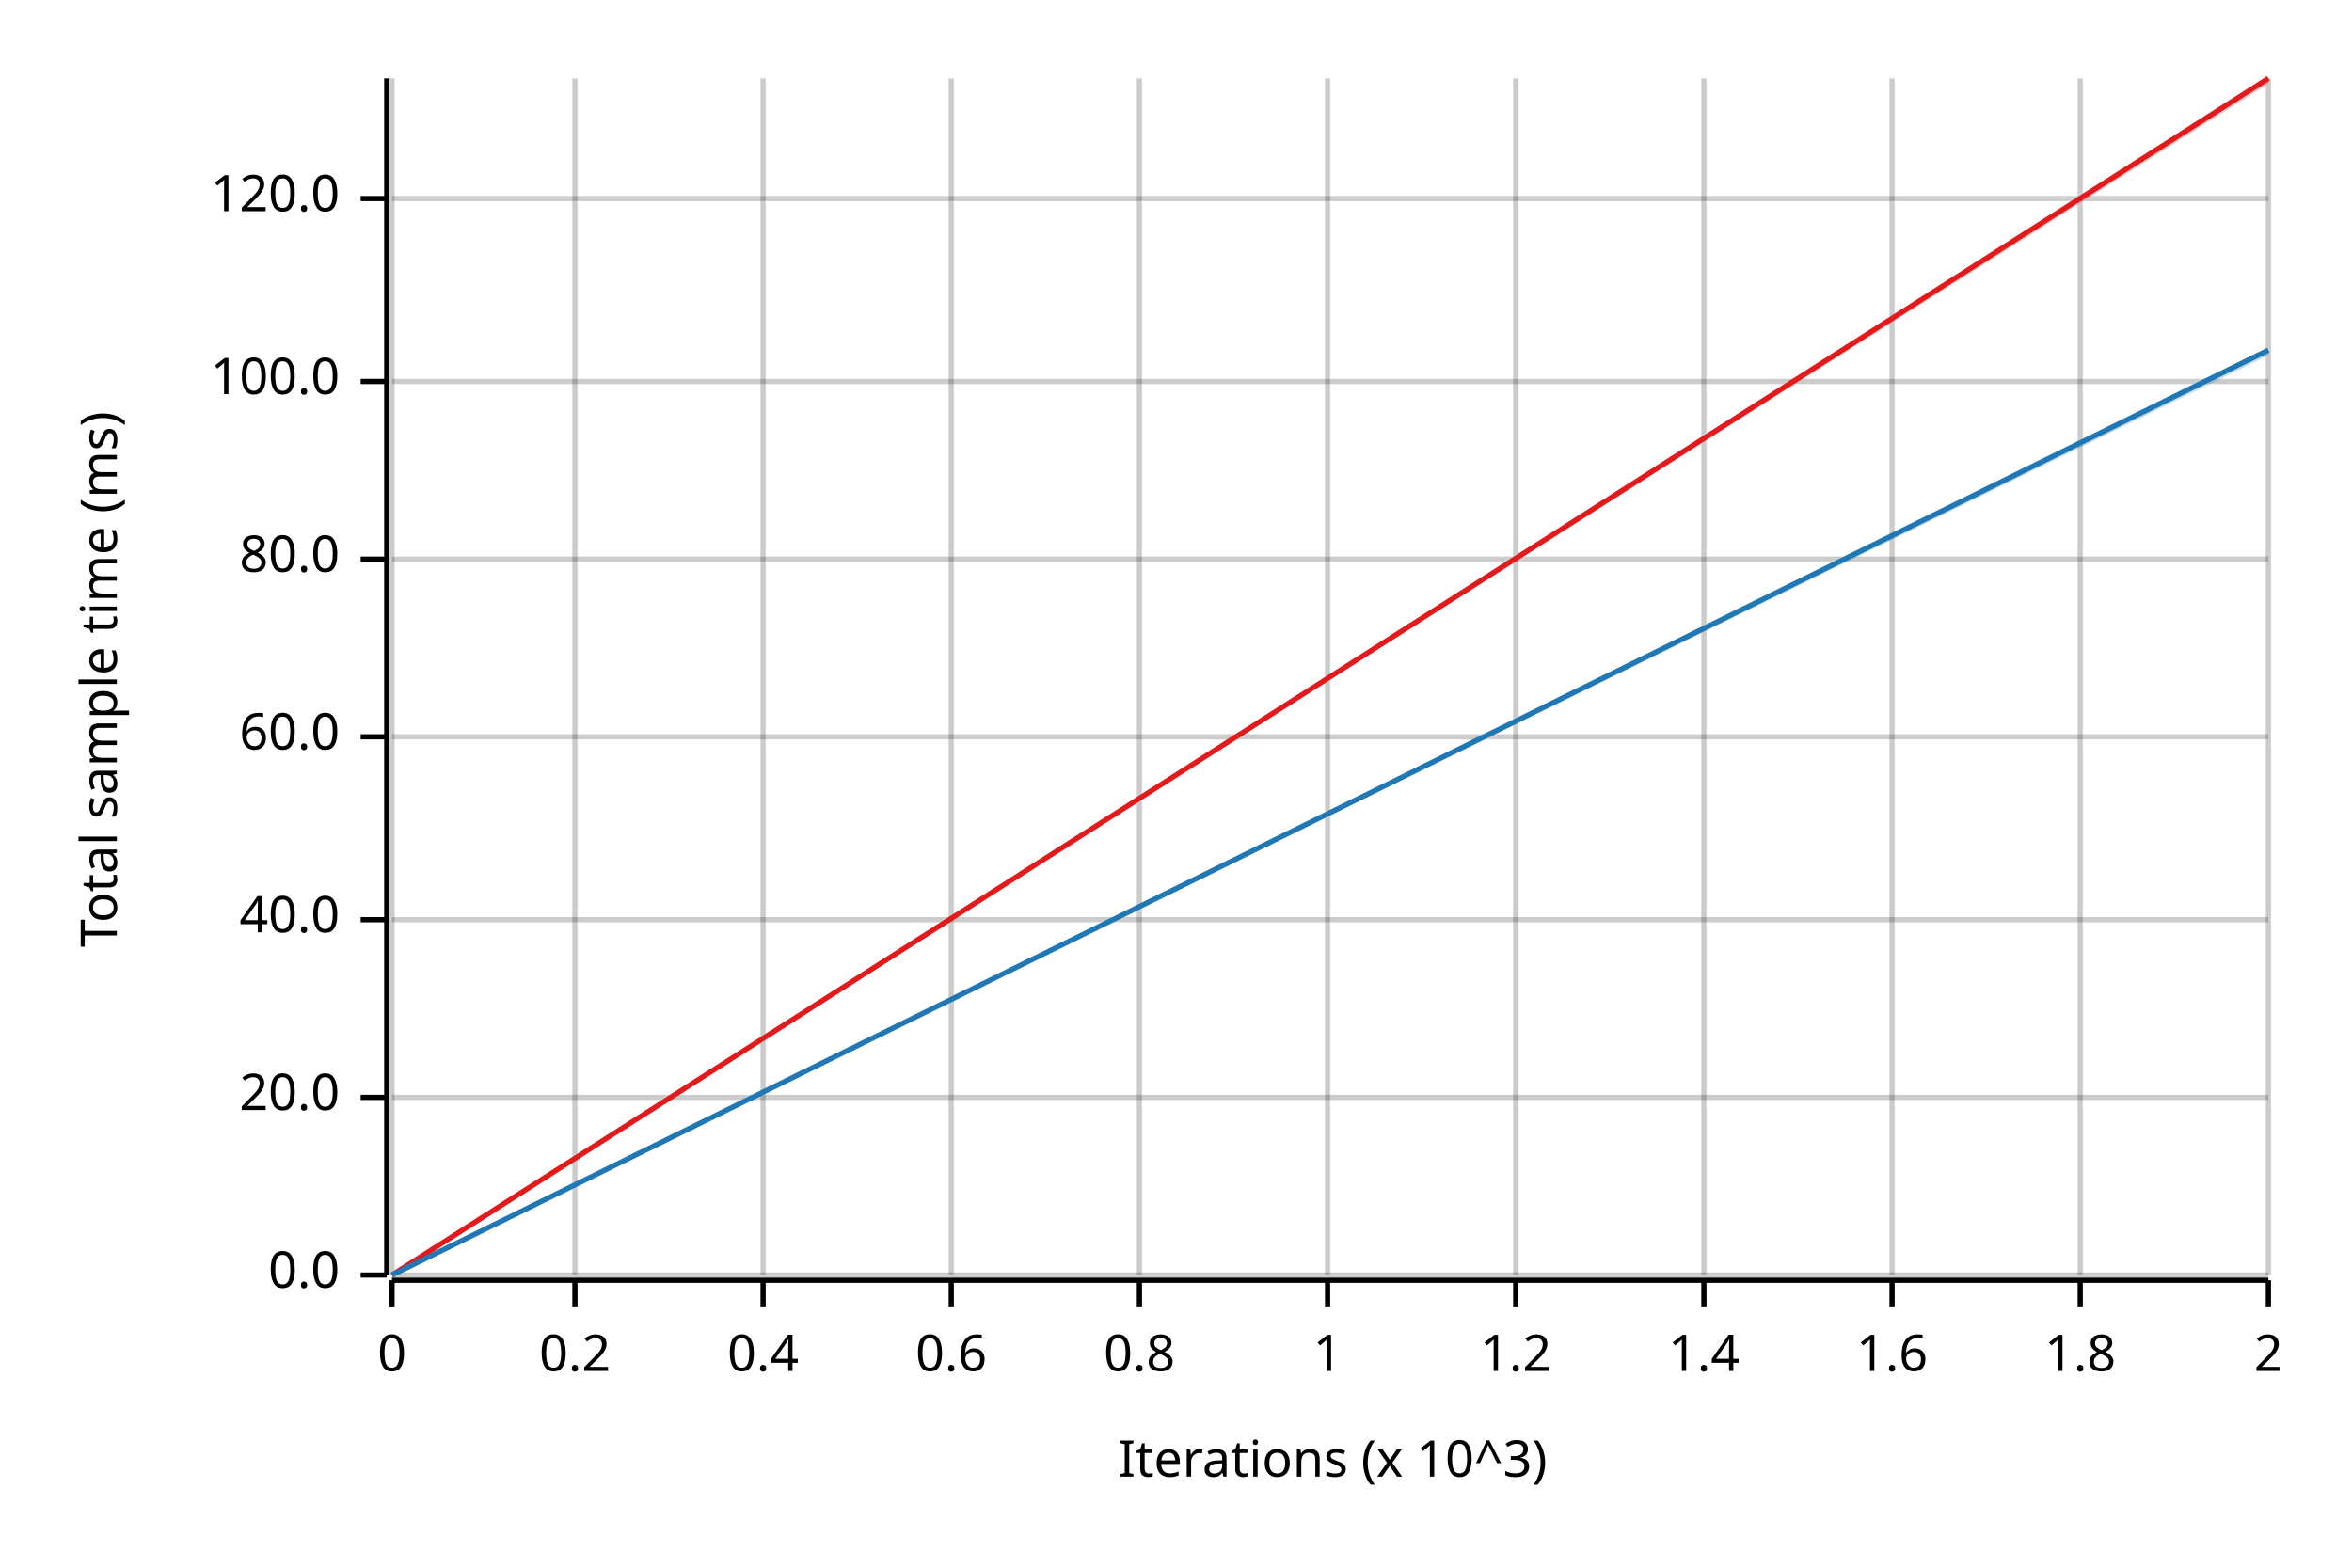
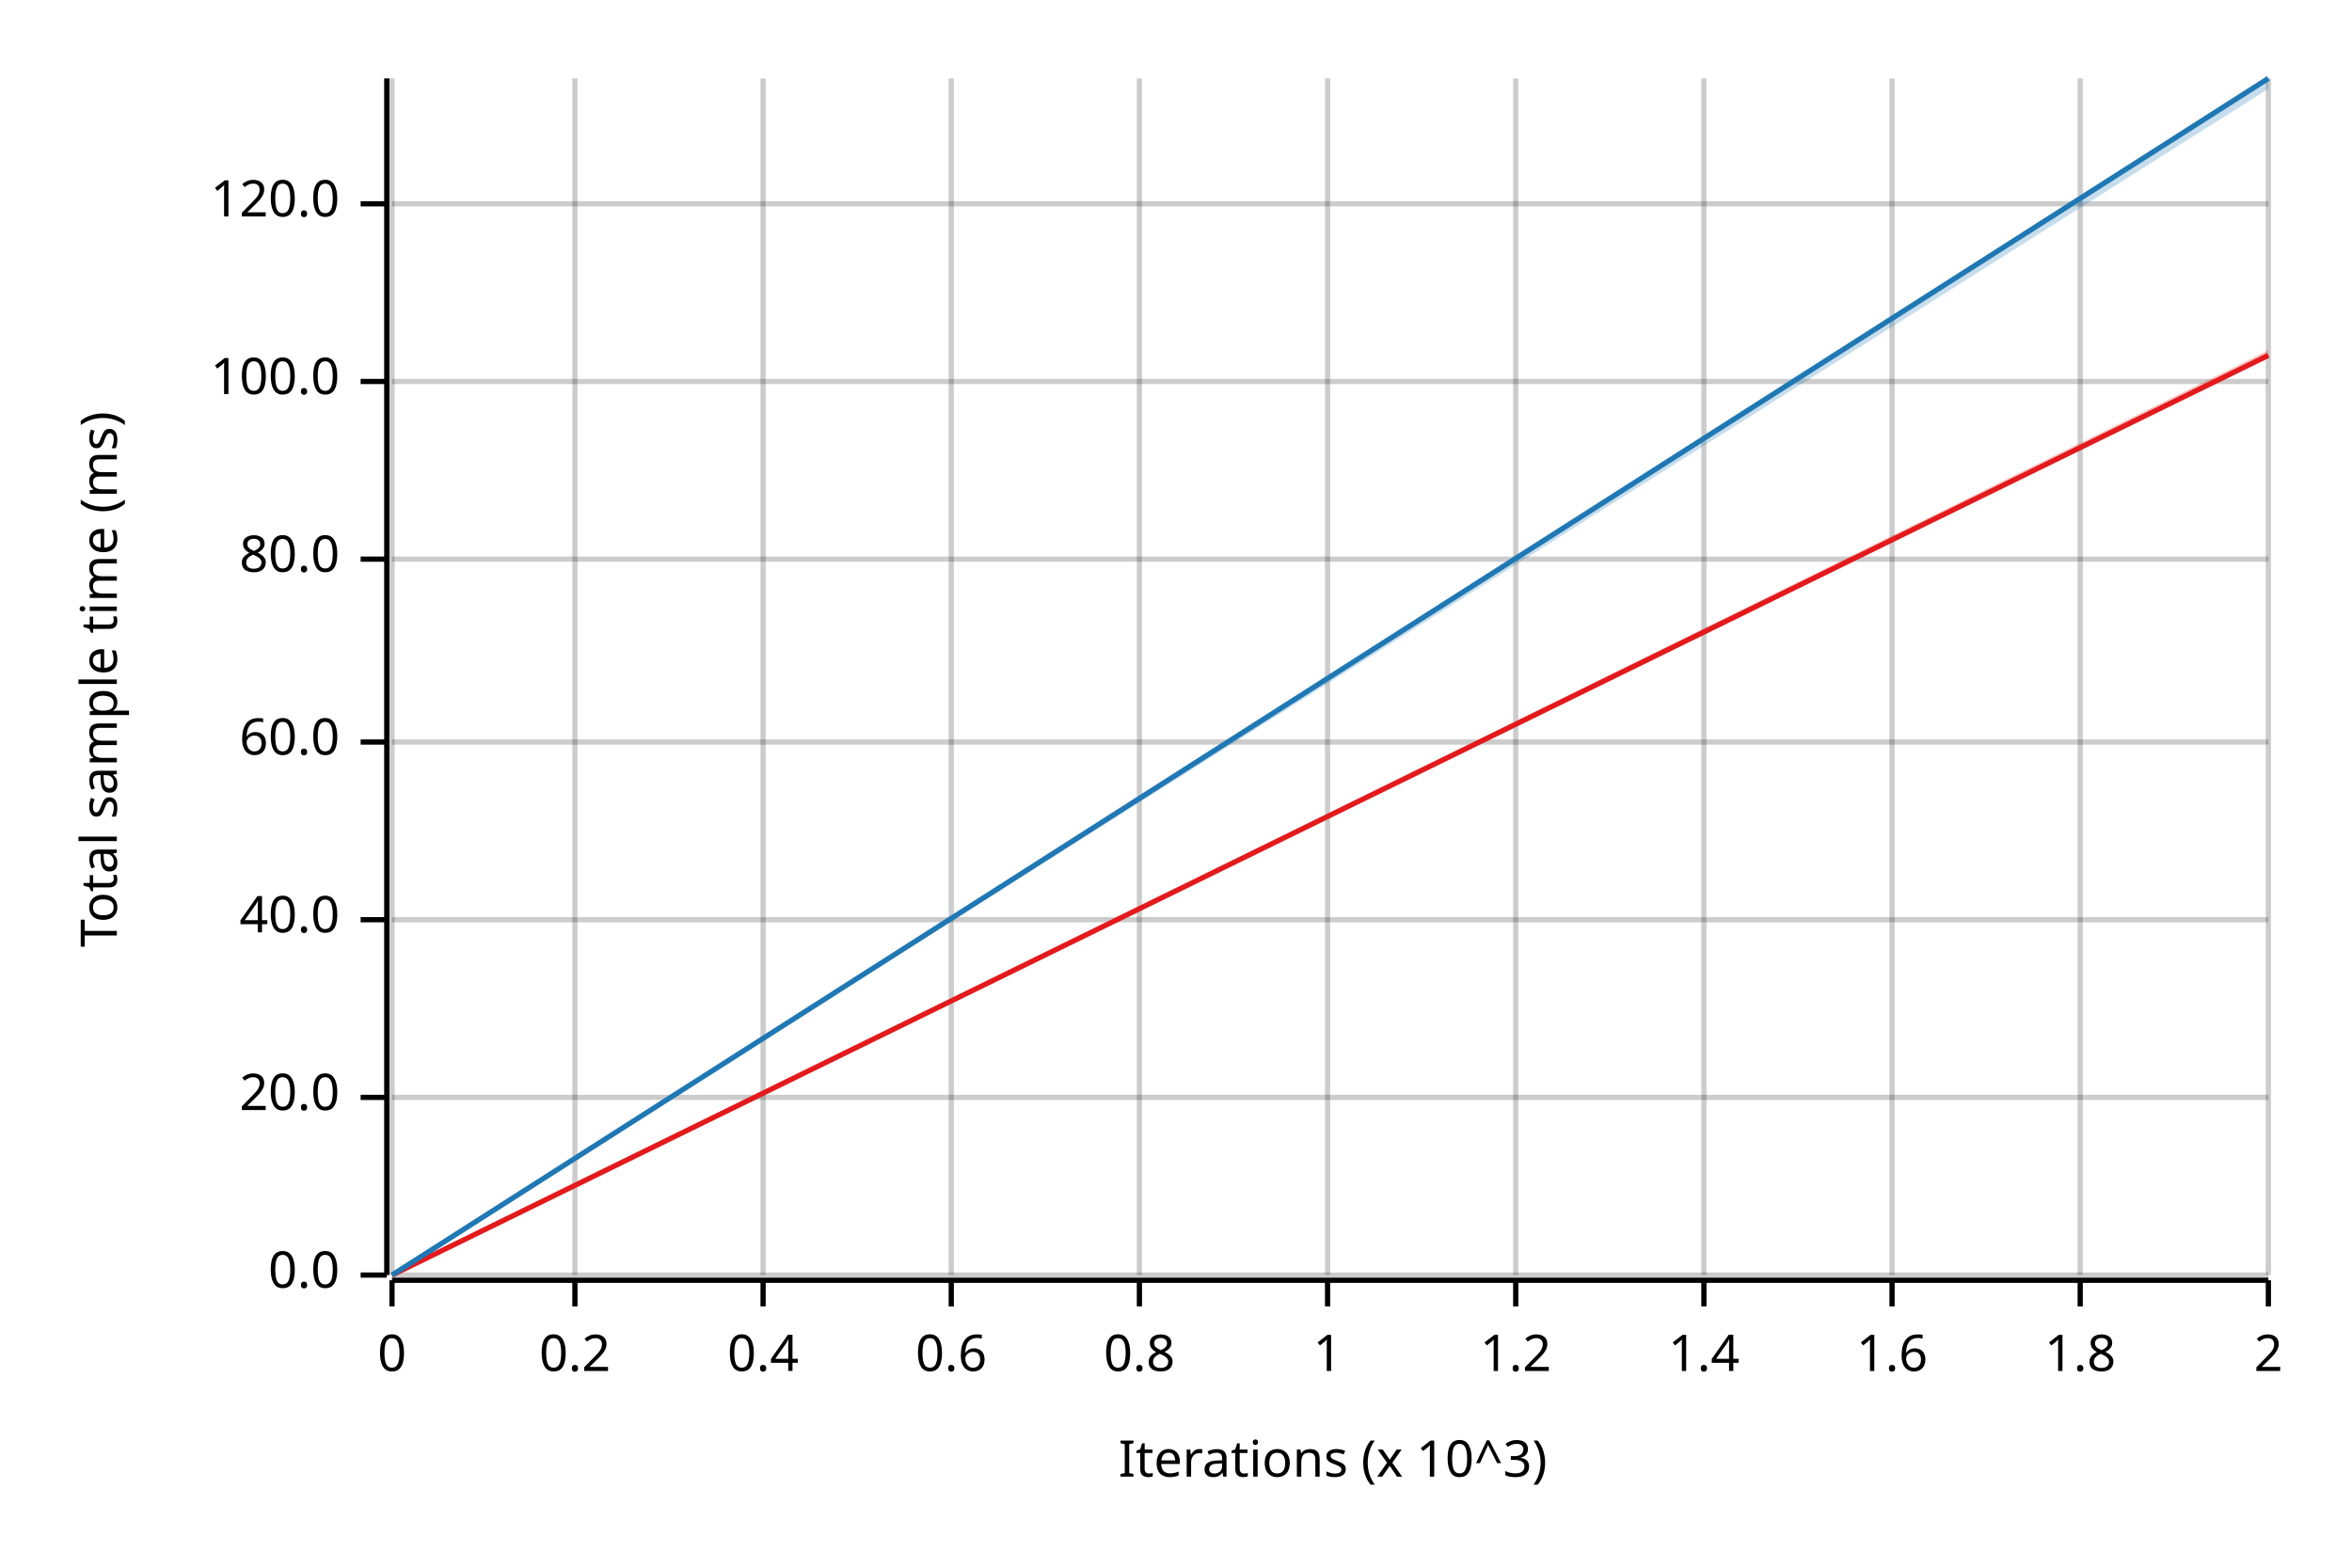
<svg xmlns="http://www.w3.org/2000/svg" width="450" height="300" viewBox="0 0 450 300">
  <text x="15" y="130" dy="0.76em" text-anchor="middle" font-family="sans-serif" font-size="9.677" opacity="1" fill="#000000" transform="rotate(270, 15, 130)">
Total sample time (ms)
</text>
  <text x="255" y="285" dy="-0.5ex" text-anchor="middle" font-family="sans-serif" font-size="9.677" opacity="1" fill="#000000">
Iterations (x 10^3)
</text>
  <line opacity="0.2" stroke="#000000" stroke-width="1" x1="75" y1="244" x2="75" y2="15" />
  <line opacity="0.2" stroke="#000000" stroke-width="1" x1="110" y1="244" x2="110" y2="15" />
  <line opacity="0.2" stroke="#000000" stroke-width="1" x1="146" y1="244" x2="146" y2="15" />
  <line opacity="0.2" stroke="#000000" stroke-width="1" x1="182" y1="244" x2="182" y2="15" />
  <line opacity="0.2" stroke="#000000" stroke-width="1" x1="218" y1="244" x2="218" y2="15" />
  <line opacity="0.2" stroke="#000000" stroke-width="1" x1="254" y1="244" x2="254" y2="15" />
  <line opacity="0.2" stroke="#000000" stroke-width="1" x1="290" y1="244" x2="290" y2="15" />
  <line opacity="0.2" stroke="#000000" stroke-width="1" x1="326" y1="244" x2="326" y2="15" />
  <line opacity="0.2" stroke="#000000" stroke-width="1" x1="362" y1="244" x2="362" y2="15" />
  <line opacity="0.2" stroke="#000000" stroke-width="1" x1="398" y1="244" x2="398" y2="15" />
  <line opacity="0.2" stroke="#000000" stroke-width="1" x1="434" y1="244" x2="434" y2="15" />
  <line opacity="0.2" stroke="#000000" stroke-width="1" x1="75" y1="244" x2="434" y2="244" />
  <line opacity="0.2" stroke="#000000" stroke-width="1" x1="75" y1="210" x2="434" y2="210" />
  <line opacity="0.2" stroke="#000000" stroke-width="1" x1="75" y1="176" x2="434" y2="176" />
-   <line opacity="0.2" stroke="#000000" stroke-width="1" x1="75" y1="141" x2="434" y2="141" />
+   <line opacity="0.2" stroke="#000000" stroke-width="1" x1="75" y1="142" x2="434" y2="142" />
  <line opacity="0.2" stroke="#000000" stroke-width="1" x1="75" y1="107" x2="434" y2="107" />
  <line opacity="0.2" stroke="#000000" stroke-width="1" x1="75" y1="73" x2="434" y2="73" />
-   <line opacity="0.2" stroke="#000000" stroke-width="1" x1="75" y1="38" x2="434" y2="38" />
+   <line opacity="0.2" stroke="#000000" stroke-width="1" x1="75" y1="39" x2="434" y2="39" />
  <polyline fill="none" opacity="1" stroke="#000000" stroke-width="1" points="74,15 74,244 " />
  <text x="65" y="244" dy="0.5ex" text-anchor="end" font-family="sans-serif" font-size="9.677" opacity="1" fill="#000000">
0.0
</text>
  <polyline fill="none" opacity="1" stroke="#000000" stroke-width="1" points="69,244 74,244 " />
  <text x="65" y="210" dy="0.5ex" text-anchor="end" font-family="sans-serif" font-size="9.677" opacity="1" fill="#000000">
20.0
</text>
  <polyline fill="none" opacity="1" stroke="#000000" stroke-width="1" points="69,210 74,210 " />
  <text x="65" y="176" dy="0.5ex" text-anchor="end" font-family="sans-serif" font-size="9.677" opacity="1" fill="#000000">
40.0
</text>
  <polyline fill="none" opacity="1" stroke="#000000" stroke-width="1" points="69,176 74,176 " />
-   <text x="65" y="141" dy="0.5ex" text-anchor="end" font-family="sans-serif" font-size="9.677" opacity="1" fill="#000000">
+   <text x="65" y="142" dy="0.5ex" text-anchor="end" font-family="sans-serif" font-size="9.677" opacity="1" fill="#000000">
60.0
</text>
-   <polyline fill="none" opacity="1" stroke="#000000" stroke-width="1" points="69,141 74,141 " />
+   <polyline fill="none" opacity="1" stroke="#000000" stroke-width="1" points="69,142 74,142 " />
  <text x="65" y="107" dy="0.5ex" text-anchor="end" font-family="sans-serif" font-size="9.677" opacity="1" fill="#000000">
80.0
</text>
  <polyline fill="none" opacity="1" stroke="#000000" stroke-width="1" points="69,107 74,107 " />
  <text x="65" y="73" dy="0.5ex" text-anchor="end" font-family="sans-serif" font-size="9.677" opacity="1" fill="#000000">
100.0
</text>
  <polyline fill="none" opacity="1" stroke="#000000" stroke-width="1" points="69,73 74,73 " />
-   <text x="65" y="38" dy="0.5ex" text-anchor="end" font-family="sans-serif" font-size="9.677" opacity="1" fill="#000000">
+   <text x="65" y="39" dy="0.5ex" text-anchor="end" font-family="sans-serif" font-size="9.677" opacity="1" fill="#000000">
120.0
</text>
-   <polyline fill="none" opacity="1" stroke="#000000" stroke-width="1" points="69,38 74,38 " />
+   <polyline fill="none" opacity="1" stroke="#000000" stroke-width="1" points="69,39 74,39 " />
  <polyline fill="none" opacity="1" stroke="#000000" stroke-width="1" points="75,245 434,245 " />
  <text x="75" y="255" dy="0.76em" text-anchor="middle" font-family="sans-serif" font-size="9.677" opacity="1" fill="#000000">
0
</text>
  <polyline fill="none" opacity="1" stroke="#000000" stroke-width="1" points="75,245 75,250 " />
  <text x="110" y="255" dy="0.76em" text-anchor="middle" font-family="sans-serif" font-size="9.677" opacity="1" fill="#000000">
0.2
</text>
  <polyline fill="none" opacity="1" stroke="#000000" stroke-width="1" points="110,245 110,250 " />
  <text x="146" y="255" dy="0.76em" text-anchor="middle" font-family="sans-serif" font-size="9.677" opacity="1" fill="#000000">
0.4
</text>
  <polyline fill="none" opacity="1" stroke="#000000" stroke-width="1" points="146,245 146,250 " />
  <text x="182" y="255" dy="0.76em" text-anchor="middle" font-family="sans-serif" font-size="9.677" opacity="1" fill="#000000">
0.6
</text>
  <polyline fill="none" opacity="1" stroke="#000000" stroke-width="1" points="182,245 182,250 " />
  <text x="218" y="255" dy="0.76em" text-anchor="middle" font-family="sans-serif" font-size="9.677" opacity="1" fill="#000000">
0.8
</text>
  <polyline fill="none" opacity="1" stroke="#000000" stroke-width="1" points="218,245 218,250 " />
  <text x="254" y="255" dy="0.76em" text-anchor="middle" font-family="sans-serif" font-size="9.677" opacity="1" fill="#000000">
1
</text>
  <polyline fill="none" opacity="1" stroke="#000000" stroke-width="1" points="254,245 254,250 " />
  <text x="290" y="255" dy="0.76em" text-anchor="middle" font-family="sans-serif" font-size="9.677" opacity="1" fill="#000000">
1.2
</text>
  <polyline fill="none" opacity="1" stroke="#000000" stroke-width="1" points="290,245 290,250 " />
  <text x="326" y="255" dy="0.76em" text-anchor="middle" font-family="sans-serif" font-size="9.677" opacity="1" fill="#000000">
1.4
</text>
  <polyline fill="none" opacity="1" stroke="#000000" stroke-width="1" points="326,245 326,250 " />
  <text x="362" y="255" dy="0.76em" text-anchor="middle" font-family="sans-serif" font-size="9.677" opacity="1" fill="#000000">
1.6
</text>
  <polyline fill="none" opacity="1" stroke="#000000" stroke-width="1" points="362,245 362,250 " />
  <text x="398" y="255" dy="0.76em" text-anchor="middle" font-family="sans-serif" font-size="9.677" opacity="1" fill="#000000">
1.8
</text>
  <polyline fill="none" opacity="1" stroke="#000000" stroke-width="1" points="398,245 398,250 " />
  <text x="434" y="255" dy="0.76em" text-anchor="middle" font-family="sans-serif" font-size="9.677" opacity="1" fill="#000000">
2
</text>
  <polyline fill="none" opacity="1" stroke="#000000" stroke-width="1" points="434,245 434,250 " />
-   <polyline fill="none" opacity="1" stroke="#E31A1C" stroke-width="1" points="75,244 434,15 " />
-   <polygon opacity="0.25" fill="#E31A1C" points="75,244 434,16 434,15 " />
-   <polyline fill="none" opacity="1" stroke="#1F78B4" stroke-width="1" points="75,244 434,67 " />
-   <polygon opacity="0.25" fill="#1F78B4" points="75,244 434,68 434,67 " />
+   <polyline fill="none" opacity="1" stroke="#E31A1C" stroke-width="1" points="75,244 434,68 " />
+   <polygon opacity="0.25" fill="#E31A1C" points="75,244 434,68 434,67 " />
+   <polyline fill="none" opacity="1" stroke="#1F78B4" stroke-width="1" points="75,244 434,15 " />
+   <polygon opacity="0.25" fill="#1F78B4" points="75,244 434,17 434,15 " />
</svg>
